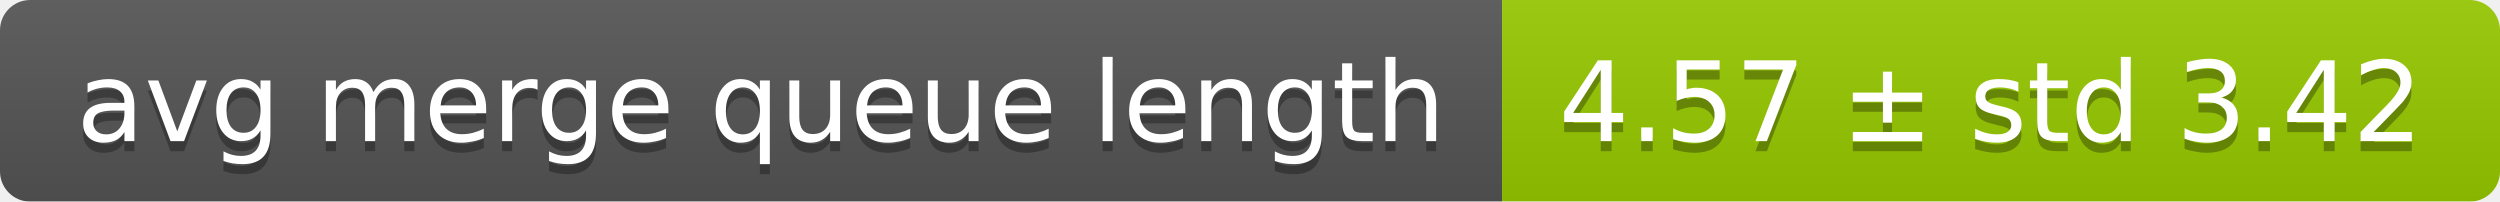
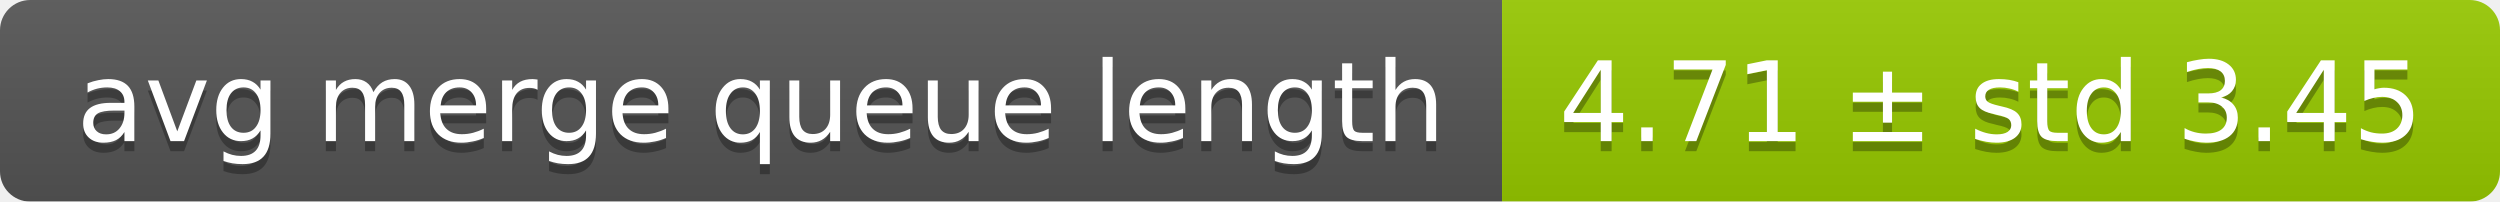
<svg xmlns="http://www.w3.org/2000/svg" width="248" height="20">
  <linearGradient id="smooth" x2="0" y2="100%">
    <stop offset="0" stop-color="#bbb" stop-opacity=".1" />
    <stop offset="1" stop-opacity=".1" />
  </linearGradient>
  <mask id="round">
    <rect width="248" height="20" rx="3" fill="#fff" />
  </mask>
  <g mask="url(#round)">
    <rect width="149" height="20" fill="#555" />
    <rect x="149" width="99" height="20" fill="#97ca00" />
    <rect width="248" height="20" fill="url(#smooth)" />
  </g>
  <g fill="#fff" text-anchor="middle" font-family="DejaVu Sans,Verdana,Geneva,sans-serif" font-size="11">
    <text x="75.5" y="15" fill="#010101" fill-opacity=".3">avg merge queue length</text>
    <text x="75.5" y="14">avg merge queue length</text>
-     <text x="197.5" y="15" fill="#010101" fill-opacity=".3">4.57 ± std 3.42</text>
-     <text x="197.5" y="14">4.57 ± std 3.42</text>
+     <text x="197.5" y="15" fill="#010101" fill-opacity=".3">4.71 ± std 3.45</text>
+     <text x="197.5" y="14">4.71 ± std 3.45</text>
  </g>
</svg>
